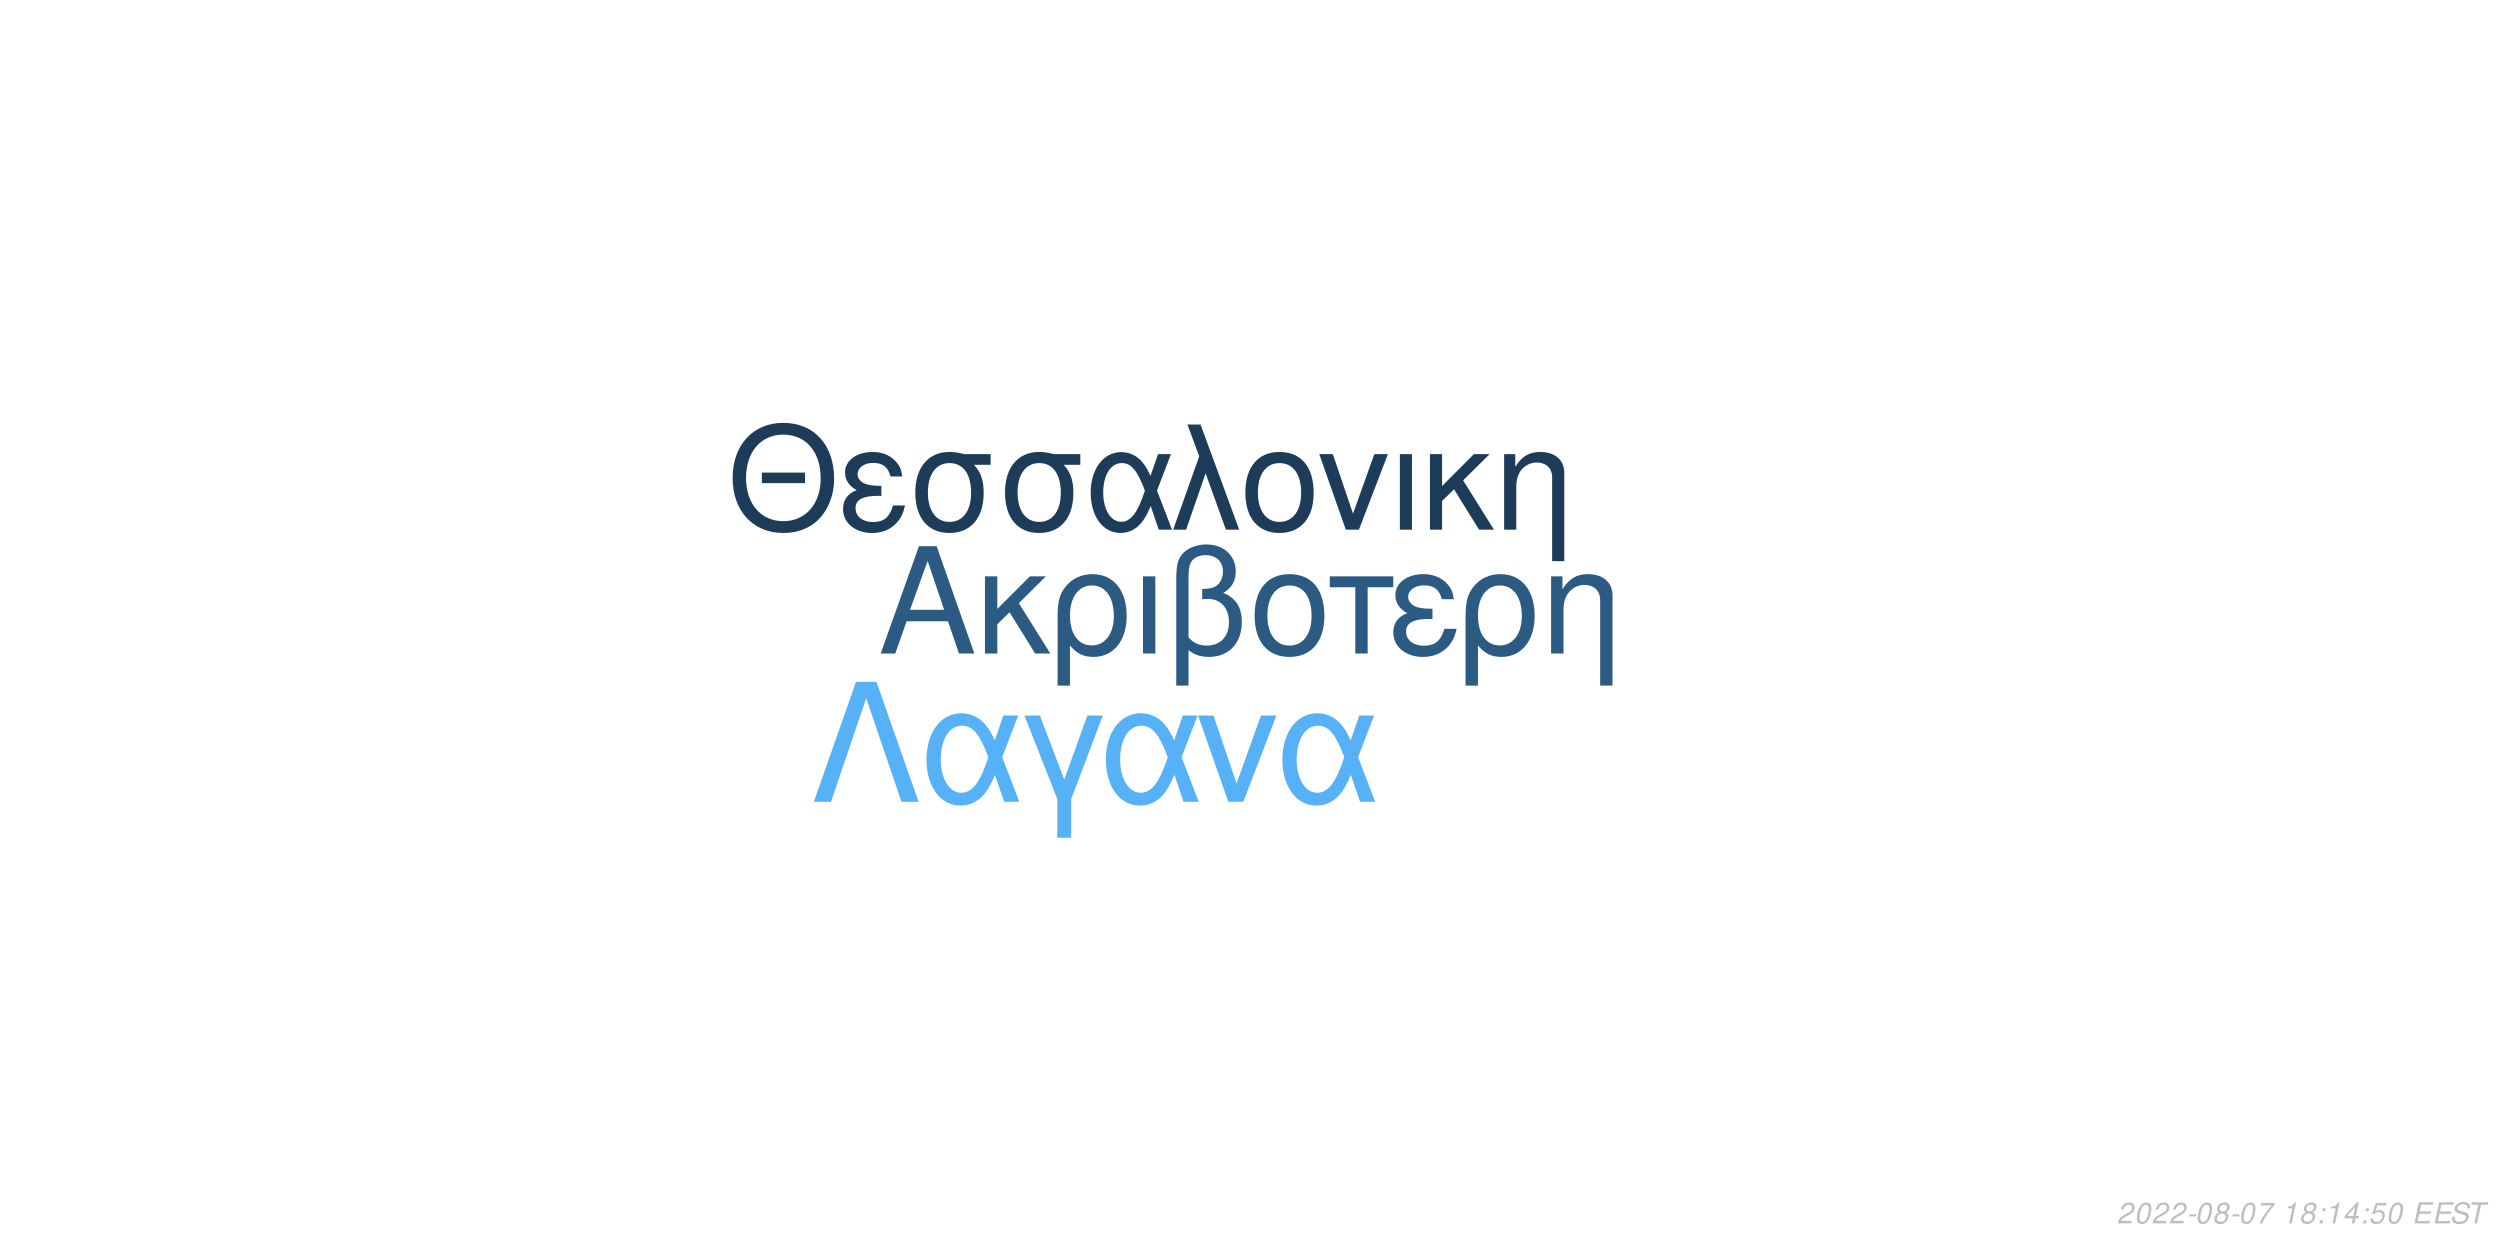
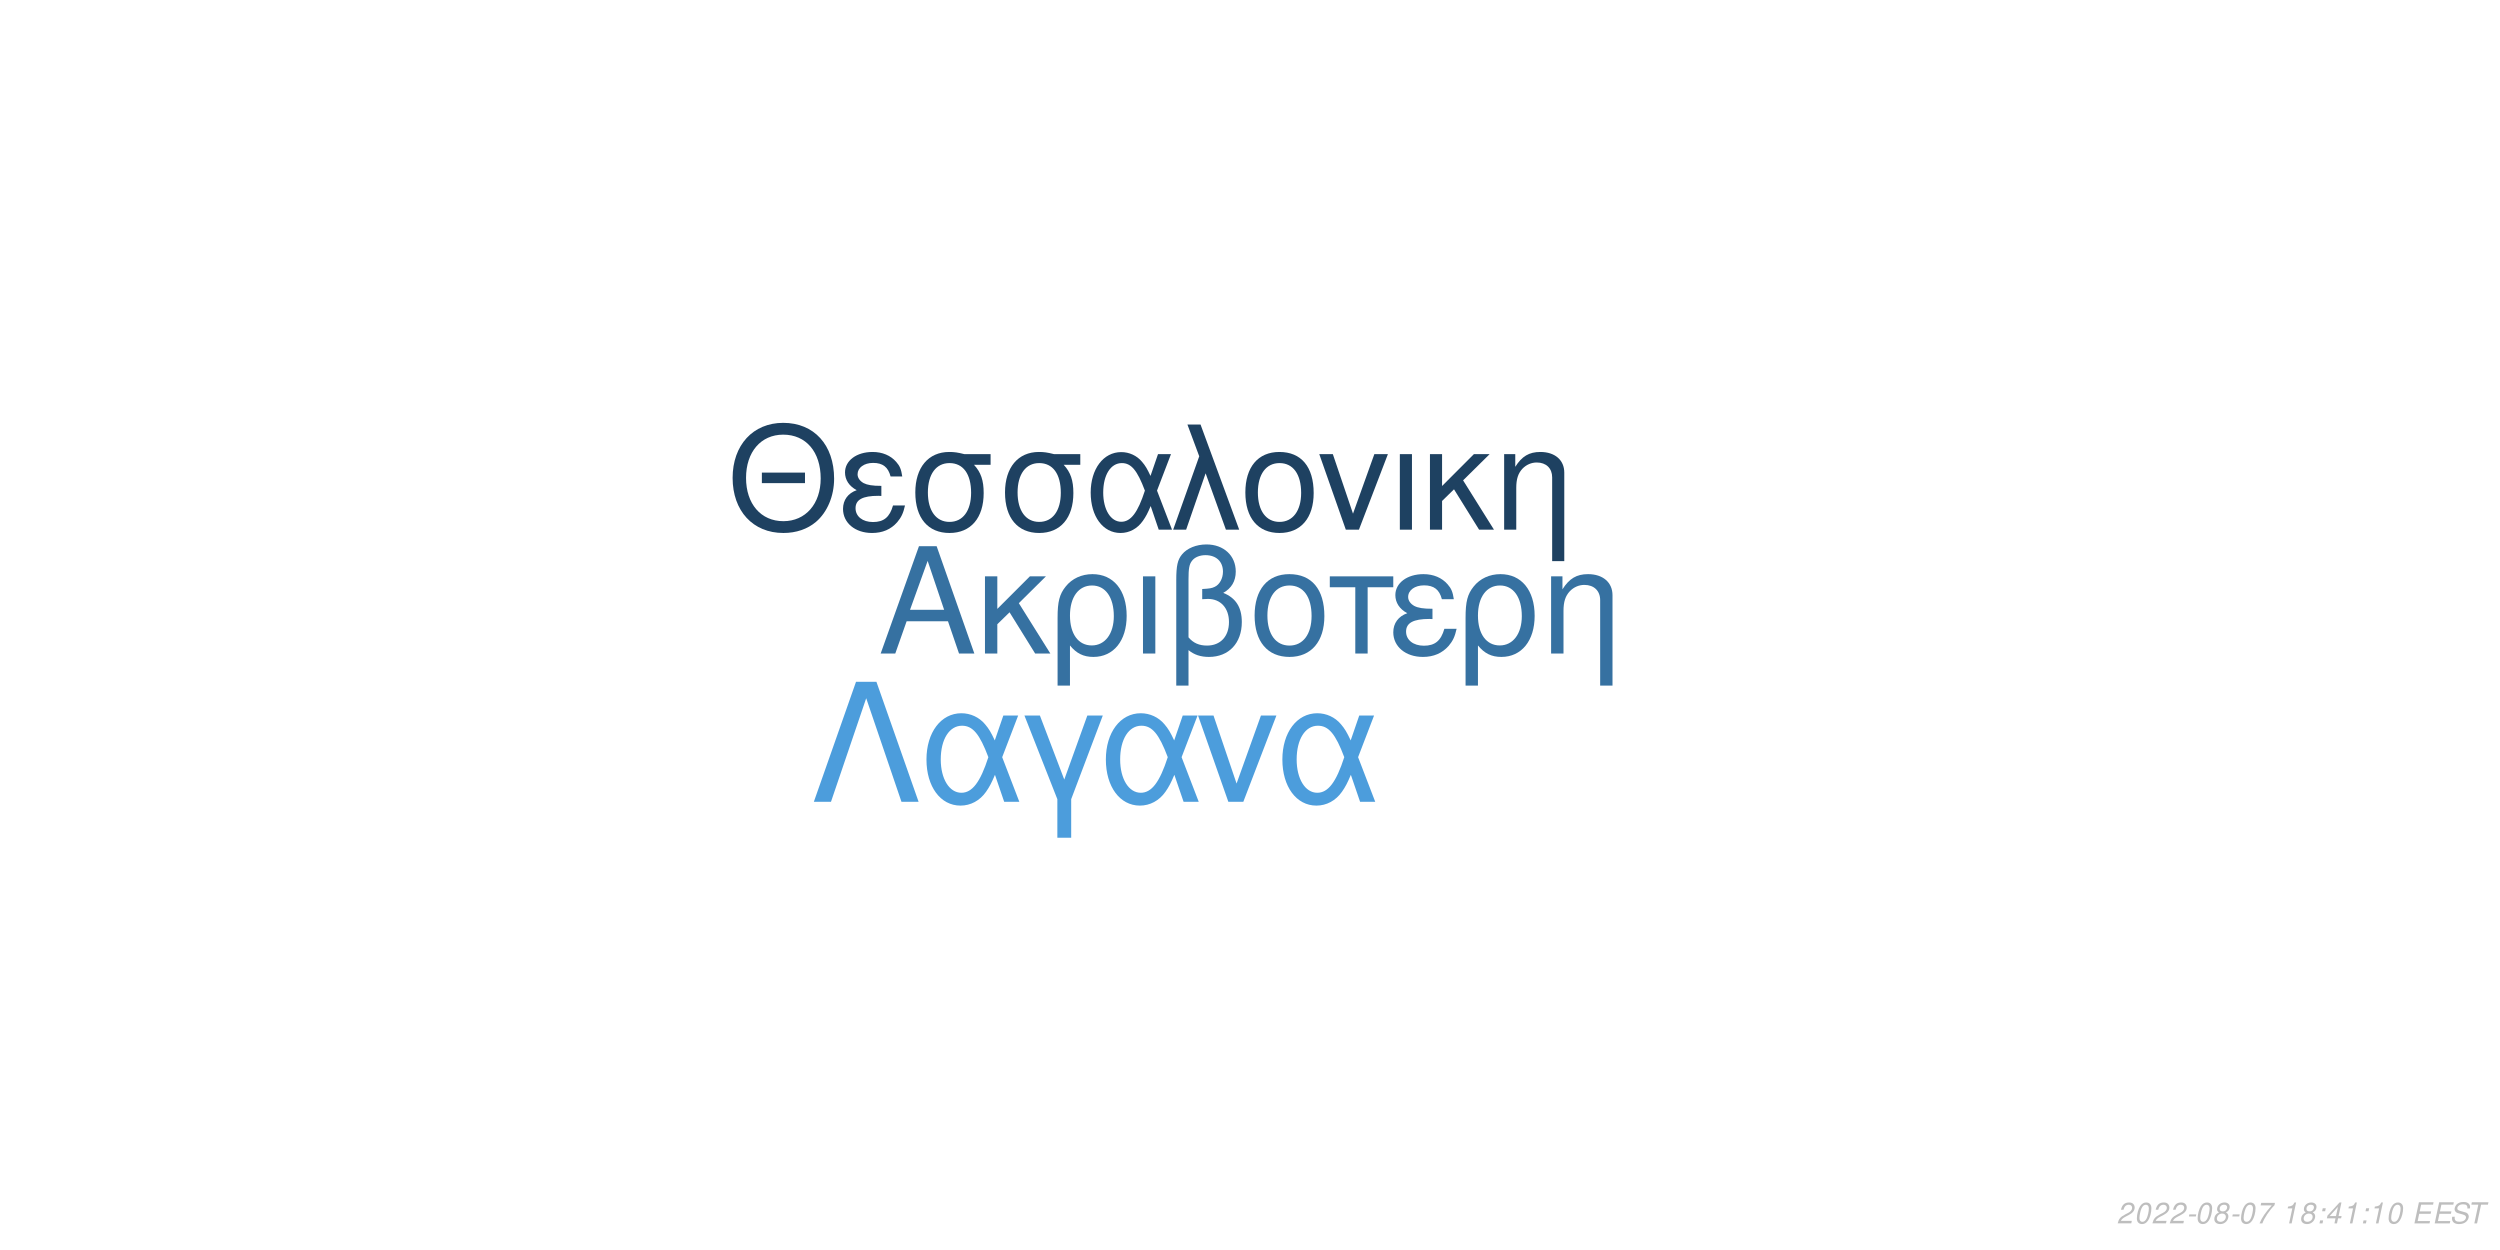
<svg xmlns="http://www.w3.org/2000/svg" xmlns:xlink="http://www.w3.org/1999/xlink" width="864pt" height="432pt" viewBox="0 0 864 432" version="1.1">
  <defs>
    <g>
      <symbol overflow="visible" id="glyph0-0">
        <path style="stroke:none;" d="" />
      </symbol>
      <symbol overflow="visible" id="glyph0-1">
        <path style="stroke:none;" d="M 24.125 -11.141 L 27.938 0 L 33.234 0 L 20.203 -37.094 L 14.094 -37.094 L 0.859 0 L 5.906 0 L 9.828 -11.141 Z M 22.797 -15.109 L 11 -15.109 L 17.094 -32.016 Z M 22.797 -15.109 " />
      </symbol>
      <symbol overflow="visible" id="glyph0-2">
        <path style="stroke:none;" d="M 7.172 -15.422 L 7.172 -26.672 L 2.906 -26.672 L 2.906 0 L 7.172 0 L 7.172 -10.125 L 11.406 -14.25 L 20.25 0 L 25.5 0 L 14.609 -17.406 L 23.969 -26.672 L 18.422 -26.672 Z M 7.172 -15.422 " />
      </symbol>
      <symbol overflow="visible" id="glyph0-3">
        <path style="stroke:none;" d="M 3 11.094 L 7.281 11.094 L 7.281 -2.797 C 9.516 -0.047 11.953 1.172 15.375 1.172 C 22.344 1.172 26.875 -4.422 26.875 -13.031 C 26.875 -21.891 22.297 -27.438 15.062 -27.438 C 11.297 -27.438 7.984 -25.906 5.797 -23.156 C 3.672 -20.516 3 -17.969 3 -12.359 Z M 14.906 -23.516 C 19.547 -23.516 22.438 -19.438 22.438 -12.922 C 22.438 -6.812 19.391 -2.797 14.812 -2.797 C 10.172 -2.797 7.281 -6.766 7.281 -13.125 C 7.281 -19.484 10.234 -23.516 14.906 -23.516 Z M 14.906 -23.516 " />
      </symbol>
      <symbol overflow="visible" id="glyph0-4">
        <path style="stroke:none;" d="M 3.516 0 L 7.781 0 L 7.781 -26.672 L 3.516 -26.672 Z M 3.516 0 " />
      </symbol>
      <symbol overflow="visible" id="glyph0-5">
        <path style="stroke:none;" d="M 4.016 11.094 L 8.25 11.094 L 8.25 -1.172 C 10.172 0.406 12.422 1.172 15.312 1.172 C 22.188 1.172 26.672 -3.609 26.672 -10.891 C 26.672 -15.984 24.578 -19.234 20.25 -20.969 C 23.109 -22.547 24.578 -25.031 24.578 -28.344 C 24.578 -33.844 20.406 -37.703 14.453 -37.703 C 10.938 -37.703 7.734 -36.391 6 -34.25 C 4.484 -32.422 4.016 -30.328 4.016 -25.391 Z M 8.25 -25.656 C 8.25 -29.359 8.5 -30.844 9.469 -32.062 C 10.375 -33.281 12.156 -34 14.094 -34 C 17.812 -34 20.156 -31.812 20.156 -28.297 C 20.156 -25.953 18.984 -23.812 17.297 -23.047 C 16.281 -22.547 15.469 -22.438 12.984 -22.297 L 12.984 -18.781 C 13.734 -18.828 14.344 -18.875 14.969 -18.875 C 19.344 -18.875 22.234 -15.719 22.234 -10.891 C 22.234 -5.906 19.281 -2.75 14.656 -2.75 C 11.953 -2.75 9.922 -3.609 8.25 -5.594 Z M 8.25 -25.656 " />
      </symbol>
      <symbol overflow="visible" id="glyph0-6">
        <path style="stroke:none;" d="M 14.094 -27.438 C 6.562 -27.438 2.094 -22.094 2.094 -13.125 C 2.094 -4.125 6.562 1.172 14.141 1.172 C 21.672 1.172 26.203 -4.172 26.203 -12.922 C 26.203 -22.188 21.828 -27.438 14.094 -27.438 Z M 14.141 -23.516 C 18.938 -23.516 21.781 -19.594 21.781 -12.984 C 21.781 -6.672 18.828 -2.75 14.141 -2.75 C 9.422 -2.75 6.516 -6.672 6.516 -13.125 C 6.516 -19.594 9.422 -23.516 14.141 -23.516 Z M 14.141 -23.516 " />
      </symbol>
      <symbol overflow="visible" id="glyph0-7">
        <path style="stroke:none;" d="M 7.891 0 L 12.156 0 L 12.156 -22.906 L 21.016 -22.906 L 21.016 -26.672 L -0.922 -26.672 L -0.922 -22.906 L 7.891 -22.906 Z M 7.891 0 " />
      </symbol>
      <symbol overflow="visible" id="glyph0-8">
        <path style="stroke:none;" d="M 14.562 -15.469 C 11.344 -15.469 9.562 -15.781 8.297 -16.438 C 6.922 -17.203 6.156 -18.328 6.156 -19.547 C 6.156 -21.891 8.453 -23.562 11.656 -23.562 C 15.062 -23.562 16.953 -22.094 17.812 -18.781 L 21.938 -18.781 C 21.578 -21.266 21.062 -22.5 19.797 -23.922 C 17.812 -26.203 14.906 -27.438 11.453 -27.438 C 5.797 -27.438 1.734 -24.375 1.734 -20.203 C 1.734 -17.609 3.156 -15.375 5.859 -13.938 C 2.797 -12.875 1.016 -10.484 1.016 -7.328 C 1.016 -2.391 5.297 1.172 11.25 1.172 C 14.969 1.172 17.906 -0.109 20.156 -2.641 C 21.578 -4.328 22.297 -5.797 22.906 -8.547 L 18.672 -8.547 C 17.5 -4.422 15.422 -2.703 11.609 -2.703 C 7.938 -2.703 5.438 -4.688 5.438 -7.578 C 5.438 -10.578 7.938 -11.953 13.484 -11.953 C 13.641 -11.953 14.094 -11.953 14.562 -11.906 Z M 14.562 -15.469 " />
      </symbol>
      <symbol overflow="visible" id="glyph0-9">
        <path style="stroke:none;" d="M 3.562 -26.672 L 3.562 0 L 7.844 0 L 7.844 -14.703 C 7.844 -17.906 8.5 -19.891 10.031 -21.531 C 11.406 -22.953 13.188 -23.719 15.062 -23.719 C 18.375 -23.719 20.516 -21.672 20.516 -18.469 L 20.516 11.094 L 24.781 11.094 L 24.781 -20.156 C 24.781 -24.578 21.469 -27.438 16.328 -27.438 C 12.359 -27.438 9.828 -25.906 7.484 -22.188 L 7.484 -26.672 Z M 3.562 -26.672 " />
      </symbol>
      <symbol overflow="visible" id="glyph1-0">
        <path style="stroke:none;" d="" />
      </symbol>
      <symbol overflow="visible" id="glyph1-1">
        <path style="stroke:none;" d="M 26.859 -19.734 L 11.953 -19.734 L 11.953 -16.094 L 26.859 -16.094 Z M 19.328 -36.922 C 8.922 -36.922 1.844 -29.25 1.844 -17.891 C 1.844 -6.484 8.875 1.141 19.391 1.141 C 23.812 1.141 27.703 -0.203 30.641 -2.688 C 34.578 -6.031 36.922 -11.656 36.922 -17.594 C 36.922 -29.297 30 -36.922 19.328 -36.922 Z M 19.328 -32.844 C 27.203 -32.844 32.281 -26.906 32.281 -17.688 C 32.281 -8.922 27.062 -2.938 19.391 -2.938 C 11.609 -2.938 6.484 -8.922 6.484 -17.891 C 6.484 -26.859 11.609 -32.844 19.328 -32.844 Z M 19.328 -32.844 " />
      </symbol>
      <symbol overflow="visible" id="glyph1-2">
        <path style="stroke:none;" d="M 14.25 -15.141 C 11.109 -15.141 9.375 -15.453 8.125 -16.094 C 6.781 -16.844 6.031 -17.938 6.031 -19.141 C 6.031 -21.422 8.266 -23.078 11.406 -23.078 C 14.75 -23.078 16.594 -21.625 17.438 -18.391 L 21.469 -18.391 C 21.125 -20.828 20.625 -22.031 19.391 -23.422 C 17.438 -25.656 14.594 -26.859 11.219 -26.859 C 5.688 -26.859 1.688 -23.875 1.688 -19.781 C 1.688 -17.234 3.094 -15.047 5.734 -13.656 C 2.734 -12.609 1 -10.266 1 -7.172 C 1 -2.344 5.188 1.141 11.016 1.141 C 14.656 1.141 17.547 -0.094 19.734 -2.594 C 21.125 -4.234 21.828 -5.688 22.422 -8.375 L 18.281 -8.375 C 17.141 -4.328 15.094 -2.641 11.359 -2.641 C 7.766 -2.641 5.328 -4.578 5.328 -7.422 C 5.328 -10.359 7.766 -11.703 13.203 -11.703 C 13.359 -11.703 13.797 -11.703 14.25 -11.656 Z M 14.25 -15.141 " />
      </symbol>
      <symbol overflow="visible" id="glyph1-3">
        <path style="stroke:none;" d="M 29 -26.109 L 19.938 -26.109 C 17.594 -26.703 16.438 -26.859 14.703 -26.859 C 7.469 -26.859 2.984 -21.469 2.984 -12.859 C 2.984 -4.031 7.375 1.141 14.797 1.141 C 22.172 1.141 26.609 -4.078 26.609 -12.656 C 26.609 -17.047 25.656 -19.828 23.266 -22.422 L 29 -22.422 Z M 14.797 -23.016 C 19.531 -23.016 22.266 -19.234 22.266 -12.75 C 22.266 -6.531 19.438 -2.688 14.797 -2.688 C 10.172 -2.688 7.328 -6.531 7.328 -12.859 C 7.328 -19.188 10.172 -23.016 14.797 -23.016 Z M 14.797 -23.016 " />
      </symbol>
      <symbol overflow="visible" id="glyph1-4">
        <path style="stroke:none;" d="M 29.344 -26.109 L 24.859 -26.109 L 22.266 -18.578 C 21.125 -21.031 20.484 -22.125 19.328 -23.469 C 17.547 -25.609 14.906 -26.812 12.156 -26.812 C 5.984 -26.812 1.594 -20.984 1.594 -12.812 C 1.594 -4.578 5.828 1.141 11.906 1.141 C 14.953 1.141 17.734 -0.344 19.625 -3.047 C 20.672 -4.531 21.281 -5.688 22.328 -8.172 L 25.109 0 L 29.703 0 L 24.516 -13.5 Z M 20.328 -13.5 C 17.891 -5.922 15.453 -2.734 12.156 -2.734 C 8.516 -2.734 5.922 -6.922 5.922 -12.812 C 5.922 -18.938 8.516 -23.016 12.359 -23.016 C 15.594 -23.016 17.688 -20.531 20.328 -13.5 Z M 20.328 -13.5 " />
      </symbol>
      <symbol overflow="visible" id="glyph1-5">
        <path style="stroke:none;" d="M 1.094 0 L 5.578 0 L 12.312 -19.484 L 19.328 0 L 23.922 0 L 10.562 -36.328 L 6.031 -36.328 L 10.109 -25.359 Z M 1.094 0 " />
      </symbol>
      <symbol overflow="visible" id="glyph1-6">
        <path style="stroke:none;" d="M 13.797 -26.859 C 6.422 -26.859 2.047 -21.625 2.047 -12.859 C 2.047 -4.031 6.422 1.141 13.859 1.141 C 21.234 1.141 25.656 -4.078 25.656 -12.656 C 25.656 -21.719 21.375 -26.859 13.797 -26.859 Z M 13.859 -23.016 C 18.531 -23.016 21.328 -19.188 21.328 -12.703 C 21.328 -6.531 18.438 -2.688 13.859 -2.688 C 9.219 -2.688 6.375 -6.531 6.375 -12.859 C 6.375 -19.188 9.219 -23.016 13.859 -23.016 Z M 13.859 -23.016 " />
      </symbol>
      <symbol overflow="visible" id="glyph1-7">
        <path style="stroke:none;" d="M 14.297 0 L 24.312 -26.109 L 19.625 -26.109 L 12.25 -5.531 L 5.281 -26.109 L 0.594 -26.109 L 9.766 0 Z M 14.297 0 " />
      </symbol>
      <symbol overflow="visible" id="glyph1-8">
        <path style="stroke:none;" d="M 3.438 0 L 7.625 0 L 7.625 -26.109 L 3.438 -26.109 Z M 3.438 0 " />
      </symbol>
      <symbol overflow="visible" id="glyph1-9">
        <path style="stroke:none;" d="M 7.031 -15.094 L 7.031 -26.109 L 2.844 -26.109 L 2.844 0 L 7.031 0 L 7.031 -9.922 L 11.156 -13.953 L 19.828 0 L 24.969 0 L 14.297 -17.047 L 23.469 -26.109 L 18.031 -26.109 Z M 7.031 -15.094 " />
      </symbol>
      <symbol overflow="visible" id="glyph1-10">
        <path style="stroke:none;" d="M 3.484 -26.109 L 3.484 0 L 7.672 0 L 7.672 -14.406 C 7.672 -17.547 8.328 -19.484 9.812 -21.078 C 11.156 -22.469 12.906 -23.219 14.75 -23.219 C 17.984 -23.219 20.078 -21.234 20.078 -18.094 L 20.078 10.859 L 24.266 10.859 L 24.266 -19.734 C 24.266 -24.062 21.031 -26.859 16 -26.859 C 12.109 -26.859 9.609 -25.359 7.328 -21.719 L 7.328 -26.109 Z M 3.484 -26.109 " />
      </symbol>
      <symbol overflow="visible" id="glyph2-0">
        <path style="stroke:none;" d="" />
      </symbol>
      <symbol overflow="visible" id="glyph2-1">
        <path style="stroke:none;" d="M 22.531 -41.484 L 15.484 -41.484 L 0.906 0 L 6.828 0 L 19 -35.797 L 31.188 0 L 37.109 0 Z M 22.531 -41.484 " />
      </symbol>
      <symbol overflow="visible" id="glyph2-2">
        <path style="stroke:none;" d="M 33.516 -29.812 L 28.391 -29.812 L 25.438 -21.219 C 24.125 -24.016 23.391 -25.266 22.078 -26.797 C 20.031 -29.25 17.016 -30.609 13.891 -30.609 C 6.828 -30.609 1.828 -23.953 1.828 -14.625 C 1.828 -5.234 6.656 1.312 13.594 1.312 C 17.078 1.312 20.266 -0.391 22.422 -3.469 C 23.609 -5.172 24.297 -6.484 25.5 -9.328 L 28.688 0 L 33.922 0 L 28 -15.422 Z M 23.219 -15.422 C 20.422 -6.766 17.641 -3.125 13.891 -3.125 C 9.734 -3.125 6.766 -7.906 6.766 -14.625 C 6.766 -21.625 9.734 -26.297 14.109 -26.297 C 17.812 -26.297 20.203 -23.453 23.219 -15.422 Z M 23.219 -15.422 " />
      </symbol>
      <symbol overflow="visible" id="glyph2-3">
        <path style="stroke:none;" d="M 12.062 12.406 L 16.844 12.406 L 16.844 -0.906 L 27.766 -29.812 L 22.422 -29.812 L 14.453 -7.688 L 6.031 -29.812 L 0.688 -29.812 L 12.062 -0.906 Z M 12.062 12.406 " />
      </symbol>
      <symbol overflow="visible" id="glyph2-4">
        <path style="stroke:none;" d="M 16.328 0 L 27.766 -29.812 L 22.422 -29.812 L 14 -6.312 L 6.031 -29.812 L 0.688 -29.812 L 11.156 0 Z M 16.328 0 " />
      </symbol>
      <symbol overflow="visible" id="glyph3-0">
        <path style="stroke:none;" d="" />
      </symbol>
      <symbol overflow="visible" id="glyph3-1">
        <path style="stroke:none;" d="M 5.234 -0.875 L 1.469 -0.875 C 1.641 -1.375 2.203 -1.891 3.109 -2.344 L 4.234 -2.938 C 5.562 -3.625 6.219 -4.469 6.219 -5.484 C 6.219 -5.938 6.062 -6.359 5.797 -6.656 C 5.469 -7.047 4.984 -7.234 4.312 -7.234 C 2.766 -7.234 1.891 -6.453 1.484 -4.734 L 2.375 -4.734 C 2.484 -5.188 2.609 -5.484 2.797 -5.75 C 3.094 -6.203 3.609 -6.453 4.188 -6.453 C 4.891 -6.453 5.344 -6.031 5.344 -5.375 C 5.344 -4.703 4.859 -4.094 4.016 -3.656 L 2.984 -3.125 C 1.234 -2.188 0.797 -1.656 0.344 -0.016 L 5.047 -0.016 Z M 5.234 -0.875 " />
      </symbol>
      <symbol overflow="visible" id="glyph3-2">
        <path style="stroke:none;" d="M 4.203 -7.234 C 3.375 -7.234 2.688 -6.812 2.125 -5.984 C 1.484 -5.047 0.984 -3.188 0.984 -1.734 C 0.984 -1.109 1.172 -0.562 1.484 -0.266 C 1.797 0.047 2.281 0.234 2.766 0.234 C 3.625 0.234 4.281 -0.156 4.859 -1.016 C 5.516 -1.953 6 -3.797 6 -5.266 C 6 -6.5 5.328 -7.234 4.203 -7.234 Z M 4.094 -6.453 C 4.734 -6.453 5.125 -5.984 5.125 -5.156 C 5.125 -4.203 4.781 -2.625 4.406 -1.812 C 3.984 -0.938 3.516 -0.547 2.875 -0.547 C 2.25 -0.547 1.875 -1.031 1.875 -1.828 C 1.875 -2.797 2.203 -4.344 2.594 -5.203 C 2.984 -6.047 3.453 -6.453 4.094 -6.453 Z M 4.094 -6.453 " />
      </symbol>
      <symbol overflow="visible" id="glyph3-3">
        <path style="stroke:none;" d="M 3.516 -3.125 L 1.125 -3.125 L 0.969 -2.406 L 3.359 -2.406 Z M 3.516 -3.125 " />
      </symbol>
      <symbol overflow="visible" id="glyph3-4">
        <path style="stroke:none;" d="M 4.766 -3.797 C 5.078 -3.969 5.234 -4.078 5.438 -4.234 C 5.812 -4.594 6.062 -5.172 6.062 -5.734 C 6.062 -6.625 5.344 -7.234 4.266 -7.234 C 2.812 -7.234 1.703 -6.219 1.703 -4.875 C 1.703 -4.406 1.875 -4.125 2.359 -3.812 C 1.297 -3.312 0.75 -2.516 0.75 -1.469 C 0.75 -0.438 1.547 0.234 2.812 0.234 C 3.656 0.234 4.359 -0.094 4.938 -0.734 C 5.359 -1.234 5.609 -1.859 5.609 -2.438 C 5.609 -3.047 5.312 -3.516 4.766 -3.797 Z M 4.109 -6.453 C 4.797 -6.453 5.188 -6.125 5.188 -5.578 C 5.188 -5.266 5.062 -4.922 4.859 -4.672 C 4.562 -4.312 4.188 -4.156 3.656 -4.156 C 2.984 -4.156 2.594 -4.453 2.594 -4.984 C 2.594 -5.859 3.203 -6.453 4.109 -6.453 Z M 3.453 -3.406 C 4.234 -3.406 4.734 -2.984 4.734 -2.312 C 4.734 -1.312 3.922 -0.547 2.875 -0.547 C 2.125 -0.547 1.625 -0.969 1.625 -1.625 C 1.625 -2.609 2.438 -3.406 3.453 -3.406 Z M 3.453 -3.406 " />
      </symbol>
      <symbol overflow="visible" id="glyph3-5">
        <path style="stroke:none;" d="M 6.703 -7.094 L 1.953 -7.094 L 1.766 -6.219 L 5.594 -6.219 C 3.344 -3.688 2.266 -2.109 1.375 0 L 2.344 0 C 3.031 -1.906 4.828 -4.594 6.547 -6.281 Z M 6.703 -7.094 " />
      </symbol>
      <symbol overflow="visible" id="glyph3-6">
        <path style="stroke:none;" d="" />
      </symbol>
      <symbol overflow="visible" id="glyph3-7">
        <path style="stroke:none;" d="M 3.703 -5.188 L 2.594 0 L 3.469 0 L 5.016 -7.234 L 4.438 -7.234 C 3.906 -6.156 3.688 -6.016 2.234 -5.812 L 2.109 -5.188 Z M 3.703 -5.188 " />
      </symbol>
      <symbol overflow="visible" id="glyph3-8">
        <path style="stroke:none;" d="M 2.359 -1.031 L 1.312 -1.031 L 1.094 0 L 2.141 0 Z M 3.266 -5.234 L 2.219 -5.234 L 2 -4.203 L 3.047 -4.203 Z M 3.266 -5.234 " />
      </symbol>
      <symbol overflow="visible" id="glyph3-9">
        <path style="stroke:none;" d="M 3.625 -1.75 L 3.266 0 L 4.141 0 L 4.516 -1.75 L 5.562 -1.75 L 5.734 -2.531 L 4.688 -2.531 L 5.688 -7.234 L 5.016 -7.234 L 0.844 -2.672 L 0.641 -1.75 Z M 3.797 -2.531 L 1.594 -2.531 L 4.469 -5.703 Z M 3.797 -2.531 " />
      </symbol>
      <symbol overflow="visible" id="glyph3-10">
-         <path style="stroke:none;" d="M 6.297 -7.094 L 2.594 -7.094 L 1.234 -3.234 L 2.047 -3.234 C 2.656 -3.766 2.938 -3.906 3.531 -3.906 C 4.328 -3.906 4.797 -3.453 4.797 -2.688 C 4.797 -1.438 3.969 -0.547 2.828 -0.547 C 2.031 -0.547 1.609 -0.938 1.578 -1.734 L 0.703 -1.734 L 0.703 -1.516 C 0.703 -0.938 0.844 -0.547 1.188 -0.266 C 1.562 0.062 2.078 0.234 2.703 0.234 C 3.656 0.234 4.391 -0.156 4.984 -0.922 C 5.422 -1.5 5.672 -2.234 5.672 -2.953 C 5.672 -4 4.938 -4.672 3.812 -4.672 C 3.328 -4.672 2.906 -4.547 2.406 -4.234 L 3.109 -6.219 L 6.109 -6.219 Z M 6.297 -7.094 " />
+         <path style="stroke:none;" d="M 2.547 -3.312 L 6.5 -3.312 L 6.688 -4.141 L 2.719 -4.141 L 3.219 -6.469 L 7.344 -6.469 L 7.516 -7.297 L 2.453 -7.297 L 0.906 0 L 6.125 0 L 6.297 -0.812 L 2.016 -0.812 Z M 2.547 -3.312 " />
      </symbol>
      <symbol overflow="visible" id="glyph3-11">
-         <path style="stroke:none;" d="M 2.547 -3.312 L 6.5 -3.312 L 6.688 -4.141 L 2.719 -4.141 L 3.219 -6.469 L 7.344 -6.469 L 7.516 -7.297 L 2.453 -7.297 L 0.906 0 L 6.125 0 L 6.297 -0.812 L 2.016 -0.812 Z M 2.547 -3.312 " />
+         <path style="stroke:none;" d="M 7.062 -5.156 C 7.125 -5.438 7.141 -5.562 7.141 -5.703 C 7.141 -6.156 6.938 -6.594 6.594 -6.891 C 6.188 -7.25 5.656 -7.406 4.875 -7.406 C 3.844 -7.406 3.047 -7.125 2.5 -6.562 C 2.094 -6.141 1.781 -5.438 1.781 -4.922 C 1.781 -4.297 2.219 -3.766 2.891 -3.562 L 4.594 -3.094 C 5.406 -2.859 5.734 -2.578 5.734 -2.094 C 5.734 -1.781 5.547 -1.406 5.266 -1.141 C 4.844 -0.766 4.266 -0.578 3.453 -0.578 C 2.328 -0.578 1.812 -0.984 1.812 -1.906 C 1.812 -2.047 1.812 -2.125 1.844 -2.312 L 0.984 -2.312 C 0.906 -2.062 0.891 -1.906 0.891 -1.688 C 0.891 -0.484 1.797 0.234 3.297 0.234 C 4.359 0.234 5.234 -0.062 5.812 -0.609 C 6.344 -1.078 6.688 -1.797 6.688 -2.375 C 6.688 -2.641 6.609 -2.906 6.453 -3.156 C 6.234 -3.5 5.938 -3.703 5.469 -3.828 L 3.75 -4.312 C 2.984 -4.547 2.734 -4.734 2.734 -5.188 C 2.734 -5.547 2.875 -5.844 3.188 -6.109 C 3.547 -6.438 4.031 -6.594 4.703 -6.594 C 5.266 -6.594 5.688 -6.484 5.906 -6.297 C 6.094 -6.125 6.219 -5.797 6.219 -5.516 C 6.219 -5.422 6.203 -5.344 6.188 -5.156 Z M 7.062 -5.156 " />
      </symbol>
      <symbol overflow="visible" id="glyph3-12">
-         <path style="stroke:none;" d="M 7.062 -5.156 C 7.125 -5.438 7.141 -5.562 7.141 -5.703 C 7.141 -6.156 6.938 -6.594 6.594 -6.891 C 6.188 -7.25 5.656 -7.406 4.875 -7.406 C 3.844 -7.406 3.047 -7.125 2.5 -6.562 C 2.094 -6.141 1.781 -5.438 1.781 -4.922 C 1.781 -4.297 2.219 -3.766 2.891 -3.562 L 4.594 -3.094 C 5.406 -2.859 5.734 -2.578 5.734 -2.094 C 5.734 -1.781 5.547 -1.406 5.266 -1.141 C 4.844 -0.766 4.266 -0.578 3.453 -0.578 C 2.328 -0.578 1.812 -0.984 1.812 -1.906 C 1.812 -2.047 1.812 -2.125 1.844 -2.312 L 0.984 -2.312 C 0.906 -2.062 0.891 -1.906 0.891 -1.688 C 0.891 -0.484 1.797 0.234 3.297 0.234 C 4.359 0.234 5.234 -0.062 5.812 -0.609 C 6.344 -1.078 6.688 -1.797 6.688 -2.375 C 6.688 -2.641 6.609 -2.906 6.453 -3.156 C 6.234 -3.5 5.938 -3.703 5.469 -3.828 L 3.75 -4.312 C 2.984 -4.547 2.734 -4.734 2.734 -5.188 C 2.734 -5.547 2.875 -5.844 3.188 -6.109 C 3.547 -6.438 4.031 -6.594 4.703 -6.594 C 5.266 -6.594 5.688 -6.484 5.906 -6.297 C 6.094 -6.125 6.219 -5.797 6.219 -5.516 C 6.219 -5.422 6.203 -5.344 6.188 -5.156 Z M 7.062 -5.156 " />
-       </symbol>
-       <symbol overflow="visible" id="glyph3-13">
        <path style="stroke:none;" d="M 4.938 -6.469 L 7.312 -6.469 L 7.484 -7.297 L 1.75 -7.297 L 1.578 -6.469 L 3.984 -6.469 L 2.609 0 L 3.547 0 Z M 4.938 -6.469 " />
      </symbol>
    </g>
  </defs>
  <g id="surface1">
    <rect x="0" y="0" width="864" height="432" style="fill:rgb(100%,100%,100%);fill-opacity:1;stroke:none;" />
-     <g style="fill:rgb(16.863%,35.294%,51.373%);fill-opacity:1;">
+     <g style="fill:rgb(21.176%,44.314%,63.137%);fill-opacity:1;">
      <use xlink:href="#glyph0-1" x="303.5" y="225.861" />
      <use xlink:href="#glyph0-2" x="337.5" y="225.861" />
      <use xlink:href="#glyph0-3" x="362.5" y="225.861" />
      <use xlink:href="#glyph0-4" x="391.5" y="225.861" />
      <use xlink:href="#glyph0-5" x="402.5" y="225.861" />
      <use xlink:href="#glyph0-6" x="431.5" y="225.861" />
      <use xlink:href="#glyph0-7" x="460.5" y="225.861" />
      <use xlink:href="#glyph0-8" x="480.5" y="225.861" />
      <use xlink:href="#glyph0-3" x="503.5" y="225.861" />
      <use xlink:href="#glyph0-9" x="532.5" y="225.861" />
    </g>
-     <g style="fill:rgb(10.98%,23.529%,35.294%);fill-opacity:1;">
+     <g style="fill:rgb(11.765%,25.49%,38.039%);fill-opacity:1;">
      <use xlink:href="#glyph1-1" x="251.348" y="183.058" />
      <use xlink:href="#glyph1-2" x="290.348" y="183.058" />
      <use xlink:href="#glyph1-3" x="313.348" y="183.058" />
      <use xlink:href="#glyph1-3" x="344.348" y="183.058" />
      <use xlink:href="#glyph1-4" x="375.348" y="183.058" />
      <use xlink:href="#glyph1-5" x="404.348" y="183.058" />
      <use xlink:href="#glyph1-6" x="428.348" y="183.058" />
      <use xlink:href="#glyph1-7" x="455.348" y="183.058" />
      <use xlink:href="#glyph1-8" x="480.348" y="183.058" />
      <use xlink:href="#glyph1-9" x="491.348" y="183.058" />
      <use xlink:href="#glyph1-10" x="516.348" y="183.058" />
    </g>
-     <g style="fill:rgb(33.725%,69.412%,96.863%);fill-opacity:1;">
+     <g style="fill:rgb(29.804%,61.569%,86.275%);fill-opacity:1;">
      <use xlink:href="#glyph2-1" x="280.359" y="277.105" />
      <use xlink:href="#glyph2-2" x="318.359" y="277.105" />
      <use xlink:href="#glyph2-3" x="353.359" y="277.105" />
      <use xlink:href="#glyph2-2" x="380.359" y="277.105" />
      <use xlink:href="#glyph2-4" x="413.359" y="277.105" />
      <use xlink:href="#glyph2-2" x="441.359" y="277.105" />
    </g>
    <g style="fill:rgb(74.51%,74.51%,74.51%);fill-opacity:1;">
      <use xlink:href="#glyph3-1" x="731.52" y="422.81" />
      <use xlink:href="#glyph3-2" x="737.52" y="422.81" />
      <use xlink:href="#glyph3-1" x="743.52" y="422.81" />
      <use xlink:href="#glyph3-1" x="749.52" y="422.81" />
      <use xlink:href="#glyph3-3" x="755.52" y="422.81" />
      <use xlink:href="#glyph3-2" x="758.52" y="422.81" />
      <use xlink:href="#glyph3-4" x="764.52" y="422.81" />
      <use xlink:href="#glyph3-3" x="770.52" y="422.81" />
      <use xlink:href="#glyph3-2" x="773.52" y="422.81" />
      <use xlink:href="#glyph3-5" x="779.52" y="422.81" />
      <use xlink:href="#glyph3-6" x="785.52" y="422.81" />
      <use xlink:href="#glyph3-7" x="788.52" y="422.81" />
      <use xlink:href="#glyph3-4" x="794.52" y="422.81" />
      <use xlink:href="#glyph3-8" x="800.52" y="422.81" />
-       <use xlink:href="#glyph3-7" x="803.52" y="422.81" />
-       <use xlink:href="#glyph3-9" x="809.52" y="422.81" />
+       <use xlink:href="#glyph3-9" x="803.52" y="422.81" />
+       <use xlink:href="#glyph3-7" x="809.52" y="422.81" />
      <use xlink:href="#glyph3-8" x="815.52" y="422.81" />
-       <use xlink:href="#glyph3-10" x="818.52" y="422.81" />
+       <use xlink:href="#glyph3-7" x="818.52" y="422.81" />
      <use xlink:href="#glyph3-2" x="824.52" y="422.81" />
      <use xlink:href="#glyph3-6" x="830.52" y="422.81" />
-       <use xlink:href="#glyph3-11" x="833.52" y="422.81" />
-       <use xlink:href="#glyph3-11" x="840.52" y="422.81" />
-       <use xlink:href="#glyph3-12" x="846.52" y="422.81" />
-       <use xlink:href="#glyph3-13" x="852.52" y="422.81" />
+       <use xlink:href="#glyph3-10" x="833.52" y="422.81" />
+       <use xlink:href="#glyph3-10" x="840.52" y="422.81" />
+       <use xlink:href="#glyph3-11" x="846.52" y="422.81" />
+       <use xlink:href="#glyph3-12" x="852.52" y="422.81" />
    </g>
  </g>
</svg>
